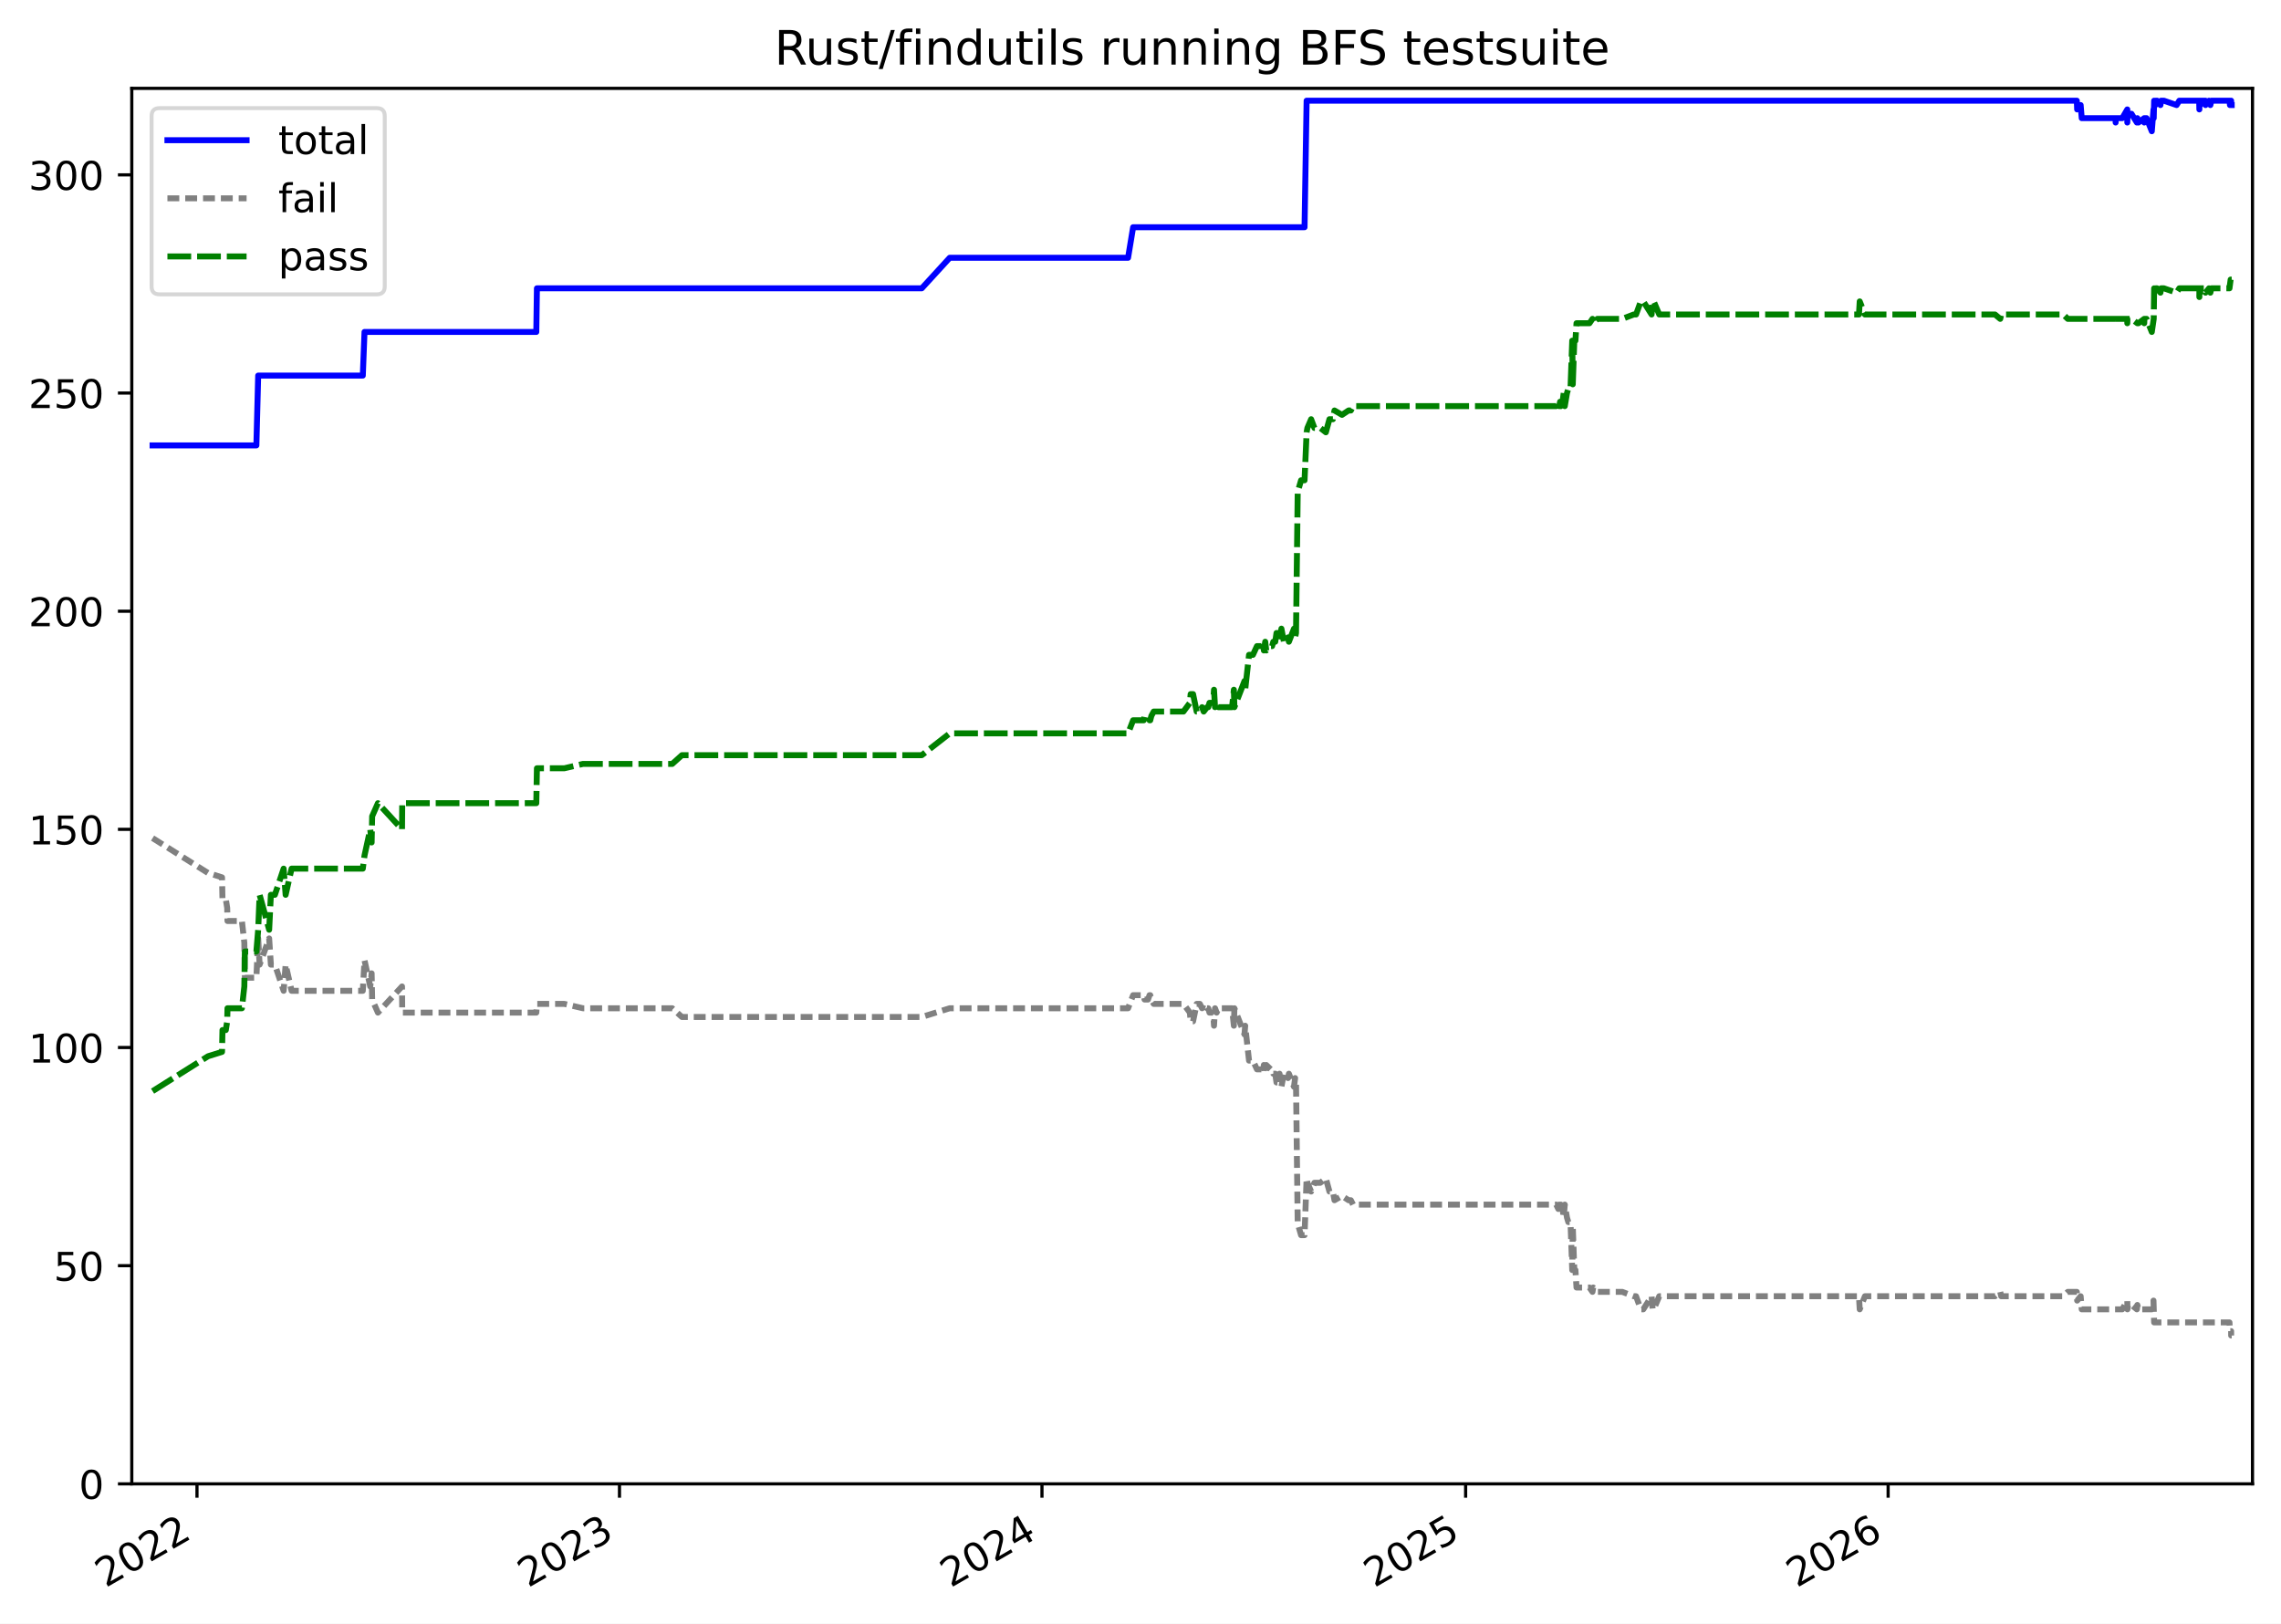
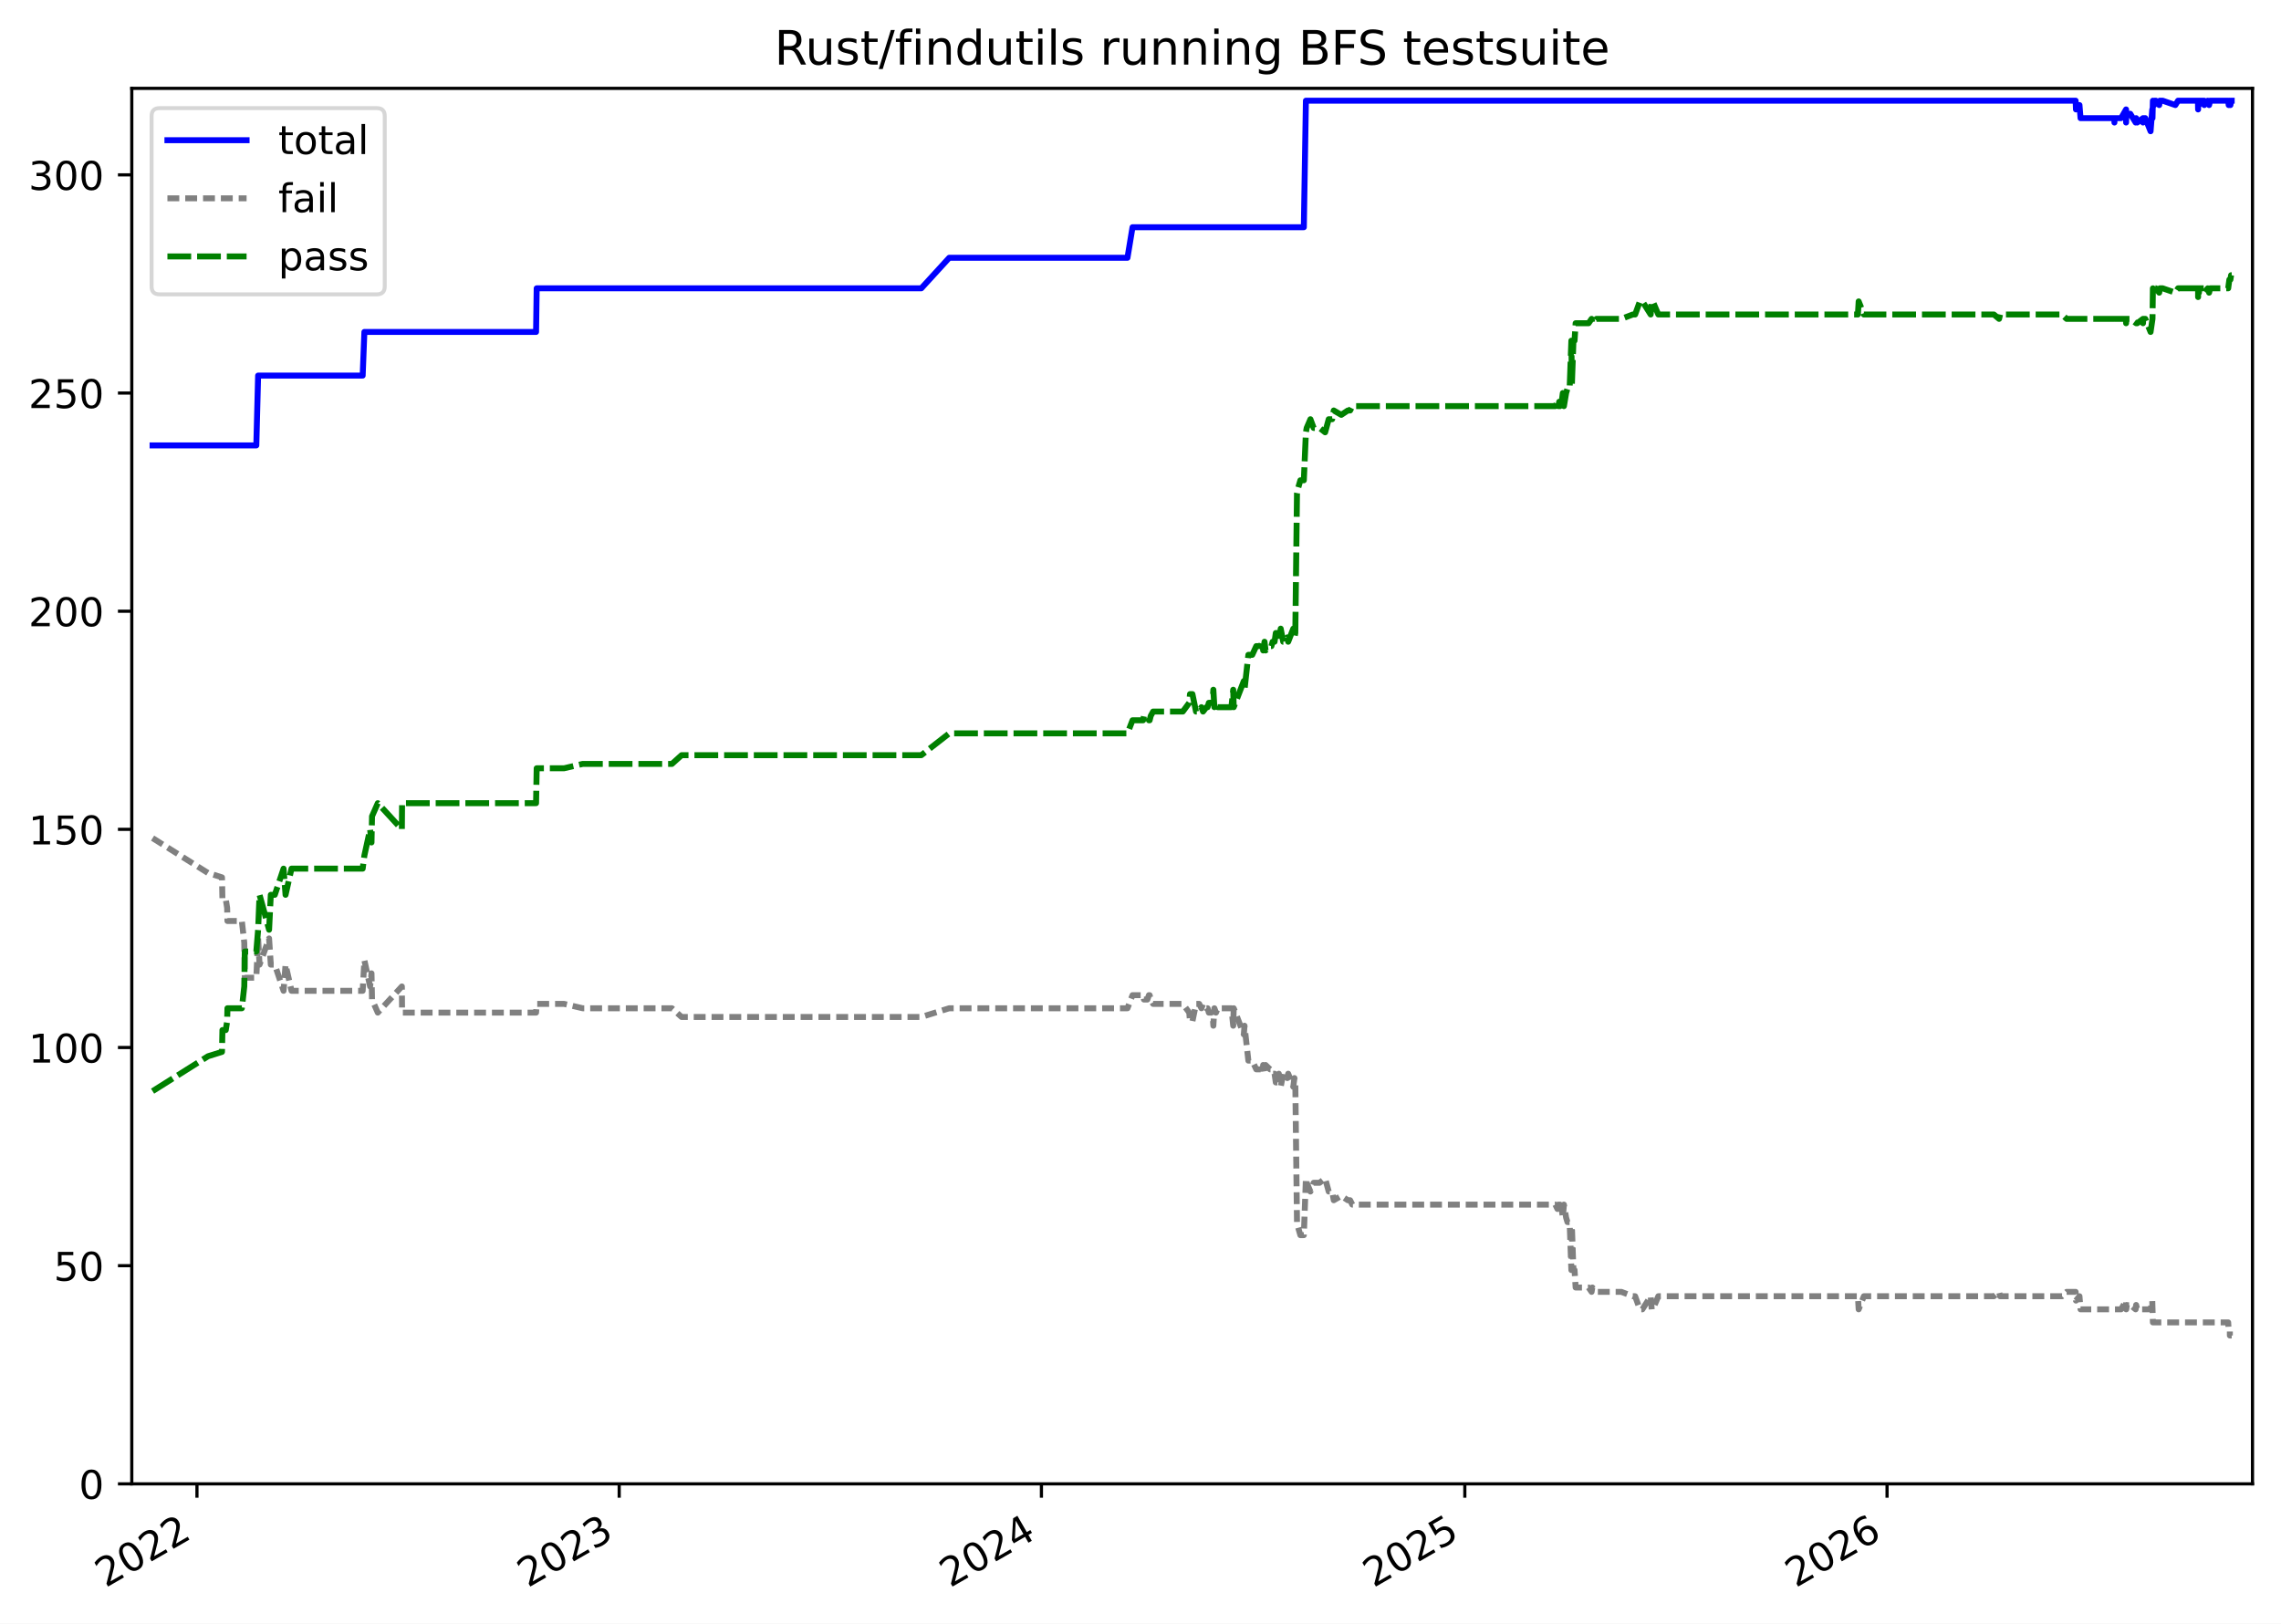
<svg xmlns="http://www.w3.org/2000/svg" xmlns:xlink="http://www.w3.org/1999/xlink" width="576.168pt" height="410.137pt" viewBox="0 0 576.168 410.137" version="1.1">
  <defs>
    <style type="text/css">*{stroke-linejoin: round; stroke-linecap: butt}</style>
  </defs>
  <g id="figure_1">
    <g id="patch_1">
      <path d="M -0 410.137  L 576.168 410.137  L 576.168 0  L -0 0  z " style="fill: #ffffff" />
    </g>
    <g id="axes_1">
      <g id="patch_2">
        <path d="M 33.288 374.83  L 568.967 374.83  L 568.967 22.318  L 33.288 22.318  z " style="fill: #ffffff" />
      </g>
      <g id="matplotlib.axis_1">
        <g id="xtick_1">
          <g id="line2d_1">
            <defs>
-               <path id="m26b059feb8" d="M 0 0  L 0 3.5  " style="stroke: #000000; stroke-width: 0.8" />
+               <path id="m13200003f3" d="M 0 0  L 0 3.5  " style="stroke: #000000; stroke-width: 0.8" />
            </defs>
            <g>
-               <use xlink:href="#m26b059feb8" x="49.756" y="374.83" style="stroke: #000000; stroke-width: 0.8" />
+               <use xlink:href="#m13200003f3" x="49.749" y="374.83" style="stroke: #000000; stroke-width: 0.8" />
            </g>
          </g>
          <g id="text_1">
-             <g transform="translate(26.67589 401.1356) rotate(-30) scale(0.1 -0.1)">
+             <g transform="translate(26.66899 401.1356) rotate(-30) scale(0.1 -0.1)">
              <defs>
                <path id="DejaVuSans-32" d="M 1228 531  L 3431 531  L 3431 0  L 469 0  L 469 531  Q 828 903 1448 1529  Q 2069 2156 2228 2338  Q 2531 2678 2651 2914  Q 2772 3150 2772 3378  Q 2772 3750 2511 3984  Q 2250 4219 1831 4219  Q 1534 4219 1204 4116  Q 875 4013 500 3803  L 500 4441  Q 881 4594 1212 4672  Q 1544 4750 1819 4750  Q 2544 4750 2975 4387  Q 3406 4025 3406 3419  Q 3406 3131 3298 2873  Q 3191 2616 2906 2266  Q 2828 2175 2409 1742  Q 1991 1309 1228 531  z " transform="scale(0.015625)" />
                <path id="DejaVuSans-30" d="M 2034 4250  Q 1547 4250 1301 3770  Q 1056 3291 1056 2328  Q 1056 1369 1301 889  Q 1547 409 2034 409  Q 2525 409 2770 889  Q 3016 1369 3016 2328  Q 3016 3291 2770 3770  Q 2525 4250 2034 4250  z M 2034 4750  Q 2819 4750 3233 4129  Q 3647 3509 3647 2328  Q 3647 1150 3233 529  Q 2819 -91 2034 -91  Q 1250 -91 836 529  Q 422 1150 422 2328  Q 422 3509 836 4129  Q 1250 4750 2034 4750  z " transform="scale(0.015625)" />
              </defs>
              <use xlink:href="#DejaVuSans-32" />
              <use xlink:href="#DejaVuSans-30" x="63.623" />
              <use xlink:href="#DejaVuSans-32" x="127.246" />
              <use xlink:href="#DejaVuSans-32" x="190.869" />
            </g>
          </g>
        </g>
        <g id="xtick_2">
          <g id="line2d_2">
            <g>
-               <use xlink:href="#m26b059feb8" x="156.477" y="374.83" style="stroke: #000000; stroke-width: 0.8" />
+               <use xlink:href="#m13200003f3" x="156.404" y="374.83" style="stroke: #000000; stroke-width: 0.8" />
            </g>
          </g>
          <g id="text_2">
-             <g transform="translate(133.3965 401.1356) rotate(-30) scale(0.1 -0.1)">
+             <g transform="translate(133.324 401.1356) rotate(-30) scale(0.1 -0.1)">
              <defs>
                <path id="DejaVuSans-33" d="M 2597 2516  Q 3050 2419 3304 2112  Q 3559 1806 3559 1356  Q 3559 666 3084 287  Q 2609 -91 1734 -91  Q 1441 -91 1130 -33  Q 819 25 488 141  L 488 750  Q 750 597 1062 519  Q 1375 441 1716 441  Q 2309 441 2620 675  Q 2931 909 2931 1356  Q 2931 1769 2642 2001  Q 2353 2234 1838 2234  L 1294 2234  L 1294 2753  L 1863 2753  Q 2328 2753 2575 2939  Q 2822 3125 2822 3475  Q 2822 3834 2567 4026  Q 2313 4219 1838 4219  Q 1578 4219 1281 4162  Q 984 4106 628 3988  L 628 4550  Q 988 4650 1302 4700  Q 1616 4750 1894 4750  Q 2613 4750 3031 4423  Q 3450 4097 3450 3541  Q 3450 3153 3228 2886  Q 3006 2619 2597 2516  z " transform="scale(0.015625)" />
              </defs>
              <use xlink:href="#DejaVuSans-32" />
              <use xlink:href="#DejaVuSans-30" x="63.623" />
              <use xlink:href="#DejaVuSans-32" x="127.246" />
              <use xlink:href="#DejaVuSans-33" x="190.869" />
            </g>
          </g>
        </g>
        <g id="xtick_3">
          <g id="line2d_3">
            <g>
-               <use xlink:href="#m26b059feb8" x="263.197" y="374.83" style="stroke: #000000; stroke-width: 0.8" />
+               <use xlink:href="#m13200003f3" x="263.059" y="374.83" style="stroke: #000000; stroke-width: 0.8" />
            </g>
          </g>
          <g id="text_3">
-             <g transform="translate(240.1171 401.1356) rotate(-30) scale(0.1 -0.1)">
+             <g transform="translate(239.979 401.1356) rotate(-30) scale(0.1 -0.1)">
              <defs>
                <path id="DejaVuSans-34" d="M 2419 4116  L 825 1625  L 2419 1625  L 2419 4116  z M 2253 4666  L 3047 4666  L 3047 1625  L 3713 1625  L 3713 1100  L 3047 1100  L 3047 0  L 2419 0  L 2419 1100  L 313 1100  L 313 1709  L 2253 4666  z " transform="scale(0.015625)" />
              </defs>
              <use xlink:href="#DejaVuSans-32" />
              <use xlink:href="#DejaVuSans-30" x="63.623" />
              <use xlink:href="#DejaVuSans-32" x="127.246" />
              <use xlink:href="#DejaVuSans-34" x="190.869" />
            </g>
          </g>
        </g>
        <g id="xtick_4">
          <g id="line2d_4">
            <g>
-               <use xlink:href="#m26b059feb8" x="370.21" y="374.83" style="stroke: #000000; stroke-width: 0.8" />
+               <use xlink:href="#m13200003f3" x="370.006" y="374.83" style="stroke: #000000; stroke-width: 0.8" />
            </g>
          </g>
          <g id="text_4">
-             <g transform="translate(347.1301 401.1356) rotate(-30) scale(0.1 -0.1)">
+             <g transform="translate(346.9262 401.1356) rotate(-30) scale(0.1 -0.1)">
              <defs>
                <path id="DejaVuSans-35" d="M 691 4666  L 3169 4666  L 3169 4134  L 1269 4134  L 1269 2991  Q 1406 3038 1543 3061  Q 1681 3084 1819 3084  Q 2600 3084 3056 2656  Q 3513 2228 3513 1497  Q 3513 744 3044 326  Q 2575 -91 1722 -91  Q 1428 -91 1123 -41  Q 819 9 494 109  L 494 744  Q 775 591 1075 516  Q 1375 441 1709 441  Q 2250 441 2565 725  Q 2881 1009 2881 1497  Q 2881 1984 2565 2268  Q 2250 2553 1709 2553  Q 1456 2553 1204 2497  Q 953 2441 691 2322  L 691 4666  z " transform="scale(0.015625)" />
              </defs>
              <use xlink:href="#DejaVuSans-32" />
              <use xlink:href="#DejaVuSans-30" x="63.623" />
              <use xlink:href="#DejaVuSans-32" x="127.246" />
              <use xlink:href="#DejaVuSans-35" x="190.869" />
            </g>
          </g>
        </g>
        <g id="xtick_5">
          <g id="line2d_5">
            <g>
-               <use xlink:href="#m26b059feb8" x="476.931" y="374.83" style="stroke: #000000; stroke-width: 0.8" />
+               <use xlink:href="#m13200003f3" x="476.661" y="374.83" style="stroke: #000000; stroke-width: 0.8" />
            </g>
          </g>
          <g id="text_5">
-             <g transform="translate(453.8507 401.1356) rotate(-30) scale(0.1 -0.1)">
+             <g transform="translate(453.5812 401.1356) rotate(-30) scale(0.1 -0.1)">
              <defs>
                <path id="DejaVuSans-36" d="M 2113 2584  Q 1688 2584 1439 2293  Q 1191 2003 1191 1497  Q 1191 994 1439 701  Q 1688 409 2113 409  Q 2538 409 2786 701  Q 3034 994 3034 1497  Q 3034 2003 2786 2293  Q 2538 2584 2113 2584  z M 3366 4563  L 3366 3988  Q 3128 4100 2886 4159  Q 2644 4219 2406 4219  Q 1781 4219 1451 3797  Q 1122 3375 1075 2522  Q 1259 2794 1537 2939  Q 1816 3084 2150 3084  Q 2853 3084 3261 2657  Q 3669 2231 3669 1497  Q 3669 778 3244 343  Q 2819 -91 2113 -91  Q 1303 -91 875 529  Q 447 1150 447 2328  Q 447 3434 972 4092  Q 1497 4750 2381 4750  Q 2619 4750 2861 4703  Q 3103 4656 3366 4563  z " transform="scale(0.015625)" />
              </defs>
              <use xlink:href="#DejaVuSans-32" />
              <use xlink:href="#DejaVuSans-30" x="63.623" />
              <use xlink:href="#DejaVuSans-32" x="127.246" />
              <use xlink:href="#DejaVuSans-36" x="190.869" />
            </g>
          </g>
        </g>
      </g>
      <g id="matplotlib.axis_2">
        <g id="ytick_1">
          <g id="line2d_6">
            <defs>
-               <path id="mb8d7a865a6" d="M 0 0  L -3.5 0  " style="stroke: #000000; stroke-width: 0.8" />
+               <path id="me08a9d3a50" d="M 0 0  L -3.5 0  " style="stroke: #000000; stroke-width: 0.8" />
            </defs>
            <g>
-               <use xlink:href="#mb8d7a865a6" x="33.288" y="374.83" style="stroke: #000000; stroke-width: 0.8" />
+               <use xlink:href="#me08a9d3a50" x="33.288" y="374.83" style="stroke: #000000; stroke-width: 0.8" />
            </g>
          </g>
          <g id="text_6">
            <g transform="translate(19.925 378.6293) scale(0.1 -0.1)">
              <use xlink:href="#DejaVuSans-30" />
            </g>
          </g>
        </g>
        <g id="ytick_2">
          <g id="line2d_7">
            <g>
-               <use xlink:href="#mb8d7a865a6" x="33.288" y="319.721" style="stroke: #000000; stroke-width: 0.8" />
+               <use xlink:href="#me08a9d3a50" x="33.288" y="319.721" style="stroke: #000000; stroke-width: 0.8" />
            </g>
          </g>
          <g id="text_7">
            <g transform="translate(13.5625 323.5201) scale(0.1 -0.1)">
              <use xlink:href="#DejaVuSans-35" />
              <use xlink:href="#DejaVuSans-30" x="63.623" />
            </g>
          </g>
        </g>
        <g id="ytick_3">
          <g id="line2d_8">
            <g>
-               <use xlink:href="#mb8d7a865a6" x="33.288" y="264.612" style="stroke: #000000; stroke-width: 0.8" />
+               <use xlink:href="#me08a9d3a50" x="33.288" y="264.612" style="stroke: #000000; stroke-width: 0.8" />
            </g>
          </g>
          <g id="text_8">
            <g transform="translate(7.2 268.4108) scale(0.1 -0.1)">
              <defs>
                <path id="DejaVuSans-31" d="M 794 531  L 1825 531  L 1825 4091  L 703 3866  L 703 4441  L 1819 4666  L 2450 4666  L 2450 531  L 3481 531  L 3481 0  L 794 0  L 794 531  z " transform="scale(0.015625)" />
              </defs>
              <use xlink:href="#DejaVuSans-31" />
              <use xlink:href="#DejaVuSans-30" x="63.623" />
              <use xlink:href="#DejaVuSans-30" x="127.246" />
            </g>
          </g>
        </g>
        <g id="ytick_4">
          <g id="line2d_9">
            <g>
-               <use xlink:href="#mb8d7a865a6" x="33.288" y="209.502" style="stroke: #000000; stroke-width: 0.8" />
+               <use xlink:href="#me08a9d3a50" x="33.288" y="209.502" style="stroke: #000000; stroke-width: 0.8" />
            </g>
          </g>
          <g id="text_9">
            <g transform="translate(7.2 213.3015) scale(0.1 -0.1)">
              <use xlink:href="#DejaVuSans-31" />
              <use xlink:href="#DejaVuSans-35" x="63.623" />
              <use xlink:href="#DejaVuSans-30" x="127.246" />
            </g>
          </g>
        </g>
        <g id="ytick_5">
          <g id="line2d_10">
            <g>
-               <use xlink:href="#mb8d7a865a6" x="33.288" y="154.393" style="stroke: #000000; stroke-width: 0.8" />
+               <use xlink:href="#me08a9d3a50" x="33.288" y="154.393" style="stroke: #000000; stroke-width: 0.8" />
            </g>
          </g>
          <g id="text_10">
            <g transform="translate(7.2 158.1922) scale(0.1 -0.1)">
              <use xlink:href="#DejaVuSans-32" />
              <use xlink:href="#DejaVuSans-30" x="63.623" />
              <use xlink:href="#DejaVuSans-30" x="127.246" />
            </g>
          </g>
        </g>
        <g id="ytick_6">
          <g id="line2d_11">
            <g>
-               <use xlink:href="#mb8d7a865a6" x="33.288" y="99.284" style="stroke: #000000; stroke-width: 0.8" />
+               <use xlink:href="#me08a9d3a50" x="33.288" y="99.284" style="stroke: #000000; stroke-width: 0.8" />
            </g>
          </g>
          <g id="text_11">
            <g transform="translate(7.2 103.083) scale(0.1 -0.1)">
              <use xlink:href="#DejaVuSans-32" />
              <use xlink:href="#DejaVuSans-35" x="63.623" />
              <use xlink:href="#DejaVuSans-30" x="127.246" />
            </g>
          </g>
        </g>
        <g id="ytick_7">
          <g id="line2d_12">
            <g>
-               <use xlink:href="#mb8d7a865a6" x="33.288" y="44.174" style="stroke: #000000; stroke-width: 0.8" />
+               <use xlink:href="#me08a9d3a50" x="33.288" y="44.174" style="stroke: #000000; stroke-width: 0.8" />
            </g>
          </g>
          <g id="text_12">
            <g transform="translate(7.2 47.97368) scale(0.1 -0.1)">
              <use xlink:href="#DejaVuSans-33" />
              <use xlink:href="#DejaVuSans-30" x="63.623" />
              <use xlink:href="#DejaVuSans-30" x="127.246" />
            </g>
          </g>
        </g>
      </g>
      <g id="line2d_13">
-         <path d="M 38.539 112.51  L 64.76 112.51  L 65.214 94.875  L 91.644 94.875  L 92.073 83.853  L 135.466 83.853  L 135.622 72.831  L 232.832 72.831  L 239.894 65.116  L 284.945 65.116  L 286.219 57.401  L 329.521 57.401  L 330.044 25.437  L 524.592 25.437  L 524.677 27.642  L 525.562 26.539  L 525.833 29.846  L 534.395 29.846  L 534.397 30.948  L 534.404 29.846  L 536.069 29.846  L 537.343 27.642  L 537.343 30.948  L 537.377 29.846  L 537.535 28.744  L 538.403 28.744  L 539.76 30.948  L 539.884 29.846  L 540.16 30.948  L 541.622 29.846  L 541.624 30.948  L 541.66 29.846  L 542.207 29.846  L 543.533 33.153  L 543.961 27.642  L 544.019 29.846  L 544.122 25.437  L 544.432 26.539  L 544.54 25.437  L 544.866 25.437  L 545.717 26.539  L 545.872 25.437  L 546.592 25.437  L 549.797 26.539  L 550.478 25.437  L 555.502 25.437  L 555.548 27.642  L 555.548 25.437  L 555.762 25.437  L 555.762 26.539  L 555.815 25.437  L 557.09 25.437  L 557.109 26.539  L 557.983 25.437  L 558.328 26.539  L 558.59 25.437  L 563.153 25.437  L 563.273 26.539  L 563.445 25.437  L 563.573 25.437  L 563.573 26.539  L 563.716 26.539  L 563.716 26.539  " clip-path="url(#pfe469b8cc0)" style="fill: none; stroke: #0000ff; stroke-width: 1.5; stroke-linecap: square" />
+         <path d="M 38.539 112.51  L 64.744 112.51  L 65.198 94.875  L 91.611 94.875  L 92.04 83.853  L 135.407 83.853  L 135.562 72.831  L 232.712 72.831  L 239.77 65.116  L 284.793 65.116  L 286.067 57.401  L 329.342 57.401  L 329.865 25.437  L 524.293 25.437  L 524.378 27.642  L 525.263 26.539  L 525.533 29.846  L 534.09 29.846  L 534.092 30.948  L 534.1 29.846  L 535.763 29.846  L 537.036 27.642  L 537.037 30.948  L 537.071 29.846  L 537.228 28.744  L 538.096 28.744  L 539.452 30.948  L 539.576 29.846  L 539.851 30.948  L 541.313 29.846  L 541.315 30.948  L 541.35 29.846  L 541.897 29.846  L 543.222 33.153  L 543.65 27.642  L 543.708 29.846  L 543.811 25.437  L 544.121 26.539  L 544.228 25.437  L 544.555 25.437  L 545.405 26.539  L 545.56 25.437  L 546.28 25.437  L 549.483 26.539  L 550.164 25.437  L 555.184 25.437  L 555.23 27.642  L 555.23 25.437  L 555.444 25.437  L 555.444 26.539  L 555.497 25.437  L 556.771 25.437  L 556.79 26.539  L 557.664 25.437  L 558.008 26.539  L 558.271 25.437  L 562.83 25.437  L 562.95 26.539  L 563.122 25.437  L 563.25 25.437  L 563.25 26.539  L 563.393 26.539  L 563.56 25.437  L 563.716 25.437  L 563.716 25.437  " clip-path="url(#pba109b5f56)" style="fill: none; stroke: #0000ff; stroke-width: 1.5; stroke-linecap: square" />
      </g>
      <g id="line2d_14">
-         <path d="M 38.539 211.707  L 52.549 220.524  L 56.082 221.626  L 56.194 227.137  L 57.038 227.137  L 57.387 229.342  L 57.459 232.648  L 61.105 232.648  L 61.716 238.159  L 61.85 246.977  L 64.76 246.977  L 65.214 237.057  L 65.577 243.67  L 67.988 237.057  L 68.421 243.67  L 69.434 243.67  L 71.646 250.283  L 72.15 243.67  L 73.656 250.283  L 91.644 250.283  L 92.073 242.568  L 93.52 249.181  L 93.873 245.874  L 94.004 252.488  L 95.464 255.794  L 101.548 249.181  L 101.598 255.794  L 135.466 255.794  L 135.622 253.59  L 142.54 253.59  L 147.242 254.692  L 169.804 254.692  L 172.25 256.896  L 232.832 256.896  L 239.894 254.692  L 284.945 254.692  L 286.219 251.385  L 288.897 251.385  L 289.107 252.488  L 289.975 252.488  L 290.366 251.385  L 290.548 251.385  L 290.824 252.488  L 291.425 253.59  L 298.934 253.59  L 300.56 255.794  L 300.746 257.998  L 301.359 257.998  L 302.27 253.59  L 303.071 253.59  L 303.634 254.692  L 304.048 253.59  L 304.898 254.692  L 305.195 254.692  L 305.505 255.794  L 306.425 255.794  L 306.652 259.101  L 306.907 254.692  L 307.314 255.794  L 307.762 254.692  L 311.212 254.692  L 311.671 259.101  L 311.798 254.692  L 314.354 261.305  L 314.524 259.101  L 315.5 267.918  L 316.481 267.918  L 317.5 270.122  L 318.613 270.122  L 319.019 271.225  L 319.245 269.02  L 319.585 271.225  L 319.844 269.02  L 320.988 270.122  L 321.326 270.122  L 321.63 271.225  L 322.124 271.225  L 322.434 273.429  L 322.991 273.429  L 323.203 271.225  L 323.675 274.531  L 324.305 271.225  L 324.691 271.225  L 325.354 272.327  L 325.568 271.225  L 326.853 274.531  L 327.14 272.327  L 327.365 273.429  L 327.791 308.699  L 328.008 309.801  L 328.643 312.006  L 329.521 312.006  L 330.044 297.677  L 330.242 298.779  L 331.184 300.984  L 332.005 298.779  L 333.494 298.779  L 334.906 297.677  L 335.809 300.984  L 336.686 300.984  L 337.082 303.188  L 338.983 302.086  L 340.641 303.188  L 341.22 303.188  L 341.773 304.29  L 393.091 304.29  L 393.624 305.392  L 393.858 304.29  L 394.063 305.392  L 394.261 304.29  L 394.697 305.392  L 394.978 307.597  L 395.255 304.29  L 395.814 307.597  L 396.147 308.699  L 396.701 308.699  L 397.137 320.823  L 397.273 309.801  L 397.659 320.823  L 397.945 320.823  L 398.218 325.232  L 401.494 325.232  L 402.251 326.334  L 402.435 325.232  L 403.485 326.334  L 409.779 326.334  L 412.671 327.436  L 413.257 327.436  L 414.456 330.743  L 415.089 330.743  L 417.184 327.436  L 417.443 330.743  L 417.719 330.743  L 419.117 327.436  L 469.563 327.436  L 469.755 330.743  L 471.068 327.436  L 503.933 327.436  L 505.245 326.334  L 505.495 327.436  L 521.161 327.436  L 522.317 326.334  L 524.592 326.334  L 524.677 328.538  L 525.562 327.436  L 525.833 330.743  L 536.069 330.743  L 537.343 328.538  L 537.377 330.743  L 537.535 329.641  L 538.403 329.641  L 539.76 330.743  L 539.884 329.641  L 540.16 330.743  L 543.533 330.743  L 543.961 328.538  L 544.122 334.049  L 563.153 334.049  L 563.273 336.254  L 563.573 336.254  L 563.573 337.356  L 563.716 337.356  L 563.716 337.356  " clip-path="url(#pfe469b8cc0)" style="fill: none; stroke-dasharray: 3,1.5; stroke-dashoffset: 0; stroke: #808080; stroke-width: 1.5" />
+         <path d="M 38.539 211.707  L 52.54 220.524  L 56.071 221.626  L 56.183 227.137  L 57.026 227.137  L 57.376 229.342  L 57.448 232.648  L 61.092 232.648  L 61.702 238.159  L 61.835 246.977  L 64.744 246.977  L 65.198 237.057  L 65.56 243.67  L 67.97 237.057  L 68.403 243.67  L 69.415 243.67  L 71.626 250.283  L 72.129 243.67  L 73.634 250.283  L 91.611 250.283  L 92.04 242.568  L 93.486 249.181  L 93.839 245.874  L 93.97 252.488  L 95.429 255.794  L 101.509 249.181  L 101.56 255.794  L 135.407 255.794  L 135.562 253.59  L 142.476 253.59  L 147.175 254.692  L 169.724 254.692  L 172.167 256.896  L 232.712 256.896  L 239.77 254.692  L 284.793 254.692  L 286.067 251.385  L 288.743 251.385  L 288.953 252.488  L 289.82 252.488  L 290.211 251.385  L 290.393 251.385  L 290.668 252.488  L 291.27 253.59  L 298.774 253.59  L 300.399 255.794  L 300.584 257.998  L 301.198 257.998  L 302.107 253.59  L 302.908 253.59  L 303.471 254.692  L 303.884 253.59  L 304.735 254.692  L 305.031 254.692  L 305.341 255.794  L 306.26 255.794  L 306.487 259.101  L 306.742 254.692  L 307.149 255.794  L 307.597 254.692  L 311.044 254.692  L 311.503 259.101  L 311.63 254.692  L 314.185 261.305  L 314.354 259.101  L 315.33 267.918  L 316.31 267.918  L 317.328 270.122  L 318.44 270.122  L 318.847 271.225  L 319.072 269.02  L 319.412 271.225  L 319.671 269.02  L 320.814 270.122  L 321.152 270.122  L 321.456 271.225  L 321.949 271.225  L 322.259 273.429  L 322.816 273.429  L 323.028 271.225  L 323.5 274.531  L 324.129 271.225  L 324.515 271.225  L 325.177 272.327  L 325.391 271.225  L 326.676 274.531  L 326.962 272.327  L 327.187 273.429  L 327.613 308.699  L 327.83 309.801  L 328.464 312.006  L 329.342 312.006  L 329.865 297.677  L 330.063 298.779  L 331.004 300.984  L 331.825 298.779  L 333.312 298.779  L 334.724 297.677  L 335.626 300.984  L 336.503 300.984  L 336.899 303.188  L 338.798 302.086  L 340.455 303.188  L 341.034 303.188  L 341.586 304.29  L 392.873 304.29  L 393.405 305.392  L 393.639 304.29  L 393.844 305.392  L 394.043 304.29  L 394.478 305.392  L 394.759 307.597  L 395.036 304.29  L 395.594 307.597  L 395.927 308.699  L 396.481 308.699  L 396.917 320.823  L 397.052 309.801  L 397.438 320.823  L 397.724 320.823  L 397.997 325.232  L 401.27 325.232  L 402.027 326.334  L 402.211 325.232  L 403.261 326.334  L 409.55 326.334  L 412.441 327.436  L 413.026 327.436  L 414.224 330.743  L 414.858 330.743  L 416.951 327.436  L 417.21 330.743  L 417.486 330.743  L 418.883 327.436  L 469.298 327.436  L 469.49 330.743  L 470.802 327.436  L 503.646 327.436  L 504.958 326.334  L 505.208 327.436  L 520.864 327.436  L 522.019 326.334  L 524.293 326.334  L 524.378 328.538  L 525.263 327.436  L 525.533 330.743  L 535.763 330.743  L 537.036 328.538  L 537.071 330.743  L 537.228 329.641  L 538.096 329.641  L 539.452 330.743  L 539.576 329.641  L 539.851 330.743  L 543.222 330.743  L 543.65 328.538  L 543.811 334.049  L 562.83 334.049  L 562.95 336.254  L 563.25 336.254  L 563.25 337.356  L 563.716 337.356  L 563.716 337.356  " clip-path="url(#pba109b5f56)" style="fill: none; stroke-dasharray: 3,1.5; stroke-dashoffset: 0; stroke: #808080; stroke-width: 1.5" />
      </g>
      <g id="line2d_15">
-         <path d="M 38.539 275.633  L 52.549 266.816  L 56.082 265.714  L 56.194 260.203  L 57.038 260.203  L 57.387 257.998  L 57.459 254.692  L 61.105 254.692  L 61.716 249.181  L 61.85 240.363  L 64.76 240.363  L 65.214 234.853  L 65.577 226.035  L 67.988 234.853  L 68.421 226.035  L 69.434 226.035  L 71.646 219.422  L 72.15 226.035  L 73.656 219.422  L 91.644 219.422  L 92.073 216.115  L 93.52 209.502  L 93.873 212.809  L 94.004 206.196  L 95.464 202.889  L 101.548 209.502  L 101.598 202.889  L 135.466 202.889  L 135.622 194.072  L 142.54 194.072  L 147.242 192.97  L 169.804 192.97  L 172.25 190.765  L 232.832 190.765  L 239.894 185.254  L 284.945 185.254  L 286.219 181.948  L 288.897 181.948  L 289.107 180.845  L 289.975 180.845  L 290.366 181.948  L 290.548 181.948  L 290.824 180.845  L 291.425 179.743  L 298.934 179.743  L 300.56 177.539  L 300.746 175.335  L 301.359 175.335  L 302.27 179.743  L 303.071 179.743  L 303.634 178.641  L 304.048 179.743  L 304.898 178.641  L 305.195 178.641  L 305.505 177.539  L 306.425 177.539  L 306.652 174.232  L 306.907 178.641  L 307.314 177.539  L 307.762 178.641  L 311.212 178.641  L 311.671 174.232  L 311.798 178.641  L 314.354 172.028  L 314.524 174.232  L 315.5 165.415  L 316.481 165.415  L 317.5 163.211  L 318.613 163.211  L 319.019 162.108  L 319.245 164.313  L 319.585 162.108  L 319.844 164.313  L 320.988 163.211  L 321.326 163.211  L 321.63 162.108  L 322.124 162.108  L 322.434 159.904  L 322.991 159.904  L 323.203 162.108  L 323.675 158.802  L 324.305 162.108  L 324.691 162.108  L 325.354 161.006  L 325.568 162.108  L 326.853 158.802  L 327.14 161.006  L 327.365 159.904  L 327.791 124.634  L 328.008 123.532  L 328.643 121.327  L 329.521 121.327  L 330.044 109.203  L 330.242 108.101  L 331.184 105.897  L 332.005 108.101  L 333.494 108.101  L 334.906 109.203  L 335.809 105.897  L 336.686 105.897  L 337.082 103.692  L 338.983 104.795  L 340.641 103.692  L 341.22 103.692  L 341.773 102.59  L 393.091 102.59  L 393.624 101.488  L 393.858 102.59  L 394.063 101.488  L 394.261 102.59  L 394.697 101.488  L 394.978 99.284  L 395.255 102.59  L 395.814 99.284  L 396.147 98.182  L 396.701 98.182  L 397.137 86.058  L 397.273 97.079  L 397.659 86.058  L 397.945 86.058  L 398.218 81.649  L 401.494 81.649  L 402.251 80.547  L 402.435 81.649  L 403.485 80.547  L 409.779 80.547  L 412.671 79.444  L 413.257 79.444  L 414.456 76.138  L 415.089 76.138  L 417.184 79.444  L 417.443 76.138  L 417.719 76.138  L 419.117 79.444  L 469.563 79.444  L 469.755 76.138  L 471.068 79.444  L 503.933 79.444  L 505.245 80.547  L 505.495 79.444  L 521.161 79.444  L 522.317 80.547  L 534.395 80.547  L 534.397 81.649  L 534.404 80.547  L 537.343 80.547  L 537.343 81.649  L 537.377 80.547  L 538.403 80.547  L 539.884 81.649  L 540.16 81.649  L 541.622 80.547  L 541.624 81.649  L 541.66 80.547  L 542.207 80.547  L 543.533 83.853  L 544.019 80.547  L 544.122 72.831  L 544.432 73.933  L 544.54 72.831  L 544.866 72.831  L 545.717 73.933  L 545.872 72.831  L 546.592 72.831  L 549.797 73.933  L 550.478 72.831  L 555.502 72.831  L 555.548 75.036  L 555.548 72.831  L 555.762 72.831  L 555.762 73.933  L 555.815 72.831  L 557.09 72.831  L 557.109 73.933  L 557.983 72.831  L 558.328 73.933  L 558.59 72.831  L 563.153 72.831  L 563.445 70.627  L 563.716 70.627  L 563.716 70.627  " clip-path="url(#pfe469b8cc0)" style="fill: none; stroke-dasharray: 6,1.5; stroke-dashoffset: 0; stroke: #008000; stroke-width: 1.5" />
+         <path d="M 38.539 275.633  L 52.54 266.816  L 56.071 265.714  L 56.183 260.203  L 57.026 260.203  L 57.376 257.998  L 57.448 254.692  L 61.092 254.692  L 61.702 249.181  L 61.835 240.363  L 64.744 240.363  L 65.198 234.853  L 65.56 226.035  L 67.97 234.853  L 68.403 226.035  L 69.415 226.035  L 71.626 219.422  L 72.129 226.035  L 73.634 219.422  L 91.611 219.422  L 92.04 216.115  L 93.486 209.502  L 93.839 212.809  L 93.97 206.196  L 95.429 202.889  L 101.509 209.502  L 101.56 202.889  L 135.407 202.889  L 135.562 194.072  L 142.476 194.072  L 147.175 192.97  L 169.724 192.97  L 172.167 190.765  L 232.712 190.765  L 239.77 185.254  L 284.793 185.254  L 286.067 181.948  L 288.743 181.948  L 288.953 180.845  L 289.82 180.845  L 290.211 181.948  L 290.393 181.948  L 290.668 180.845  L 291.27 179.743  L 298.774 179.743  L 300.399 177.539  L 300.584 175.335  L 301.198 175.335  L 302.107 179.743  L 302.908 179.743  L 303.471 178.641  L 303.884 179.743  L 304.735 178.641  L 305.031 178.641  L 305.341 177.539  L 306.26 177.539  L 306.487 174.232  L 306.742 178.641  L 307.149 177.539  L 307.597 178.641  L 311.044 178.641  L 311.503 174.232  L 311.63 178.641  L 314.185 172.028  L 314.354 174.232  L 315.33 165.415  L 316.31 165.415  L 317.328 163.211  L 318.44 163.211  L 318.847 162.108  L 319.072 164.313  L 319.412 162.108  L 319.671 164.313  L 320.814 163.211  L 321.152 163.211  L 321.456 162.108  L 321.949 162.108  L 322.259 159.904  L 322.816 159.904  L 323.028 162.108  L 323.5 158.802  L 324.129 162.108  L 324.515 162.108  L 325.177 161.006  L 325.391 162.108  L 326.676 158.802  L 326.962 161.006  L 327.187 159.904  L 327.613 124.634  L 327.83 123.532  L 328.464 121.327  L 329.342 121.327  L 329.865 109.203  L 330.063 108.101  L 331.004 105.897  L 331.825 108.101  L 333.312 108.101  L 334.724 109.203  L 335.626 105.897  L 336.503 105.897  L 336.899 103.692  L 338.798 104.795  L 340.455 103.692  L 341.034 103.692  L 341.586 102.59  L 392.873 102.59  L 393.405 101.488  L 393.639 102.59  L 393.844 101.488  L 394.043 102.59  L 394.478 101.488  L 394.759 99.284  L 395.036 102.59  L 395.594 99.284  L 395.927 98.182  L 396.481 98.182  L 396.917 86.058  L 397.052 97.079  L 397.438 86.058  L 397.724 86.058  L 397.997 81.649  L 401.27 81.649  L 402.027 80.547  L 402.211 81.649  L 403.261 80.547  L 409.55 80.547  L 412.441 79.444  L 413.026 79.444  L 414.224 76.138  L 414.858 76.138  L 416.951 79.444  L 417.21 76.138  L 417.486 76.138  L 418.883 79.444  L 469.298 79.444  L 469.49 76.138  L 470.802 79.444  L 503.646 79.444  L 504.958 80.547  L 505.208 79.444  L 520.864 79.444  L 522.019 80.547  L 534.09 80.547  L 534.092 81.649  L 534.1 80.547  L 537.036 80.547  L 537.037 81.649  L 537.071 80.547  L 538.096 80.547  L 539.576 81.649  L 539.851 81.649  L 541.313 80.547  L 541.315 81.649  L 541.35 80.547  L 541.897 80.547  L 543.222 83.853  L 543.708 80.547  L 543.811 72.831  L 544.121 73.933  L 544.228 72.831  L 544.555 72.831  L 545.405 73.933  L 545.56 72.831  L 546.28 72.831  L 549.483 73.933  L 550.164 72.831  L 555.184 72.831  L 555.23 75.036  L 555.23 72.831  L 555.444 72.831  L 555.444 73.933  L 555.497 72.831  L 556.771 72.831  L 556.79 73.933  L 557.664 72.831  L 558.008 73.933  L 558.271 72.831  L 562.83 72.831  L 563.122 70.627  L 563.393 70.627  L 563.56 69.525  L 563.716 69.525  L 563.716 69.525  " clip-path="url(#pba109b5f56)" style="fill: none; stroke-dasharray: 6,1.5; stroke-dashoffset: 0; stroke: #008000; stroke-width: 1.5" />
      </g>
      <g id="patch_3">
        <path d="M 33.288 374.83  L 33.288 22.318  " style="fill: none; stroke: #000000; stroke-width: 0.8; stroke-linejoin: miter; stroke-linecap: square" />
      </g>
      <g id="patch_4">
        <path d="M 568.967 374.83  L 568.967 22.318  " style="fill: none; stroke: #000000; stroke-width: 0.8; stroke-linejoin: miter; stroke-linecap: square" />
      </g>
      <g id="patch_5">
        <path d="M 33.288 374.83  L 568.967 374.83  " style="fill: none; stroke: #000000; stroke-width: 0.8; stroke-linejoin: miter; stroke-linecap: square" />
      </g>
      <g id="patch_6">
        <path d="M 33.288 22.318  L 568.967 22.318  " style="fill: none; stroke: #000000; stroke-width: 0.8; stroke-linejoin: miter; stroke-linecap: square" />
      </g>
      <g id="text_13">
        <g transform="translate(195.6166 16.31812) scale(0.12 -0.12)">
          <defs>
            <path id="DejaVuSans-52" d="M 2841 2188  Q 3044 2119 3236 1894  Q 3428 1669 3622 1275  L 4263 0  L 3584 0  L 2988 1197  Q 2756 1666 2539 1819  Q 2322 1972 1947 1972  L 1259 1972  L 1259 0  L 628 0  L 628 4666  L 2053 4666  Q 2853 4666 3247 4331  Q 3641 3997 3641 3322  Q 3641 2881 3436 2590  Q 3231 2300 2841 2188  z M 1259 4147  L 1259 2491  L 2053 2491  Q 2509 2491 2742 2702  Q 2975 2913 2975 3322  Q 2975 3731 2742 3939  Q 2509 4147 2053 4147  L 1259 4147  z " transform="scale(0.015625)" />
            <path id="DejaVuSans-75" d="M 544 1381  L 544 3500  L 1119 3500  L 1119 1403  Q 1119 906 1312 657  Q 1506 409 1894 409  Q 2359 409 2629 706  Q 2900 1003 2900 1516  L 2900 3500  L 3475 3500  L 3475 0  L 2900 0  L 2900 538  Q 2691 219 2414 64  Q 2138 -91 1772 -91  Q 1169 -91 856 284  Q 544 659 544 1381  z M 1991 3584  L 1991 3584  z " transform="scale(0.015625)" />
            <path id="DejaVuSans-73" d="M 2834 3397  L 2834 2853  Q 2591 2978 2328 3040  Q 2066 3103 1784 3103  Q 1356 3103 1142 2972  Q 928 2841 928 2578  Q 928 2378 1081 2264  Q 1234 2150 1697 2047  L 1894 2003  Q 2506 1872 2764 1633  Q 3022 1394 3022 966  Q 3022 478 2636 193  Q 2250 -91 1575 -91  Q 1294 -91 989 -36  Q 684 19 347 128  L 347 722  Q 666 556 975 473  Q 1284 391 1588 391  Q 1994 391 2212 530  Q 2431 669 2431 922  Q 2431 1156 2273 1281  Q 2116 1406 1581 1522  L 1381 1569  Q 847 1681 609 1914  Q 372 2147 372 2553  Q 372 3047 722 3315  Q 1072 3584 1716 3584  Q 2034 3584 2315 3537  Q 2597 3491 2834 3397  z " transform="scale(0.015625)" />
            <path id="DejaVuSans-74" d="M 1172 4494  L 1172 3500  L 2356 3500  L 2356 3053  L 1172 3053  L 1172 1153  Q 1172 725 1289 603  Q 1406 481 1766 481  L 2356 481  L 2356 0  L 1766 0  Q 1100 0 847 248  Q 594 497 594 1153  L 594 3053  L 172 3053  L 172 3500  L 594 3500  L 594 4494  L 1172 4494  z " transform="scale(0.015625)" />
            <path id="DejaVuSans-2f" d="M 1625 4666  L 2156 4666  L 531 -594  L 0 -594  L 1625 4666  z " transform="scale(0.015625)" />
            <path id="DejaVuSans-66" d="M 2375 4863  L 2375 4384  L 1825 4384  Q 1516 4384 1395 4259  Q 1275 4134 1275 3809  L 1275 3500  L 2222 3500  L 2222 3053  L 1275 3053  L 1275 0  L 697 0  L 697 3053  L 147 3053  L 147 3500  L 697 3500  L 697 3744  Q 697 4328 969 4595  Q 1241 4863 1831 4863  L 2375 4863  z " transform="scale(0.015625)" />
            <path id="DejaVuSans-69" d="M 603 3500  L 1178 3500  L 1178 0  L 603 0  L 603 3500  z M 603 4863  L 1178 4863  L 1178 4134  L 603 4134  L 603 4863  z " transform="scale(0.015625)" />
            <path id="DejaVuSans-6e" d="M 3513 2113  L 3513 0  L 2938 0  L 2938 2094  Q 2938 2591 2744 2837  Q 2550 3084 2163 3084  Q 1697 3084 1428 2787  Q 1159 2491 1159 1978  L 1159 0  L 581 0  L 581 3500  L 1159 3500  L 1159 2956  Q 1366 3272 1645 3428  Q 1925 3584 2291 3584  Q 2894 3584 3203 3211  Q 3513 2838 3513 2113  z " transform="scale(0.015625)" />
            <path id="DejaVuSans-64" d="M 2906 2969  L 2906 4863  L 3481 4863  L 3481 0  L 2906 0  L 2906 525  Q 2725 213 2448 61  Q 2172 -91 1784 -91  Q 1150 -91 751 415  Q 353 922 353 1747  Q 353 2572 751 3078  Q 1150 3584 1784 3584  Q 2172 3584 2448 3432  Q 2725 3281 2906 2969  z M 947 1747  Q 947 1113 1208 752  Q 1469 391 1925 391  Q 2381 391 2643 752  Q 2906 1113 2906 1747  Q 2906 2381 2643 2742  Q 2381 3103 1925 3103  Q 1469 3103 1208 2742  Q 947 2381 947 1747  z " transform="scale(0.015625)" />
            <path id="DejaVuSans-6c" d="M 603 4863  L 1178 4863  L 1178 0  L 603 0  L 603 4863  z " transform="scale(0.015625)" />
            <path id="DejaVuSans-20" transform="scale(0.015625)" />
            <path id="DejaVuSans-72" d="M 2631 2963  Q 2534 3019 2420 3045  Q 2306 3072 2169 3072  Q 1681 3072 1420 2755  Q 1159 2438 1159 1844  L 1159 0  L 581 0  L 581 3500  L 1159 3500  L 1159 2956  Q 1341 3275 1631 3429  Q 1922 3584 2338 3584  Q 2397 3584 2469 3576  Q 2541 3569 2628 3553  L 2631 2963  z " transform="scale(0.015625)" />
            <path id="DejaVuSans-67" d="M 2906 1791  Q 2906 2416 2648 2759  Q 2391 3103 1925 3103  Q 1463 3103 1205 2759  Q 947 2416 947 1791  Q 947 1169 1205 825  Q 1463 481 1925 481  Q 2391 481 2648 825  Q 2906 1169 2906 1791  z M 3481 434  Q 3481 -459 3084 -895  Q 2688 -1331 1869 -1331  Q 1566 -1331 1297 -1286  Q 1028 -1241 775 -1147  L 775 -588  Q 1028 -725 1275 -790  Q 1522 -856 1778 -856  Q 2344 -856 2625 -561  Q 2906 -266 2906 331  L 2906 616  Q 2728 306 2450 153  Q 2172 0 1784 0  Q 1141 0 747 490  Q 353 981 353 1791  Q 353 2603 747 3093  Q 1141 3584 1784 3584  Q 2172 3584 2450 3431  Q 2728 3278 2906 2969  L 2906 3500  L 3481 3500  L 3481 434  z " transform="scale(0.015625)" />
            <path id="DejaVuSans-42" d="M 1259 2228  L 1259 519  L 2272 519  Q 2781 519 3026 730  Q 3272 941 3272 1375  Q 3272 1813 3026 2020  Q 2781 2228 2272 2228  L 1259 2228  z M 1259 4147  L 1259 2741  L 2194 2741  Q 2656 2741 2882 2914  Q 3109 3088 3109 3444  Q 3109 3797 2882 3972  Q 2656 4147 2194 4147  L 1259 4147  z M 628 4666  L 2241 4666  Q 2963 4666 3353 4366  Q 3744 4066 3744 3513  Q 3744 3084 3544 2831  Q 3344 2578 2956 2516  Q 3422 2416 3680 2098  Q 3938 1781 3938 1306  Q 3938 681 3513 340  Q 3088 0 2303 0  L 628 0  L 628 4666  z " transform="scale(0.015625)" />
            <path id="DejaVuSans-46" d="M 628 4666  L 3309 4666  L 3309 4134  L 1259 4134  L 1259 2759  L 3109 2759  L 3109 2228  L 1259 2228  L 1259 0  L 628 0  L 628 4666  z " transform="scale(0.015625)" />
            <path id="DejaVuSans-53" d="M 3425 4513  L 3425 3897  Q 3066 4069 2747 4153  Q 2428 4238 2131 4238  Q 1616 4238 1336 4038  Q 1056 3838 1056 3469  Q 1056 3159 1242 3001  Q 1428 2844 1947 2747  L 2328 2669  Q 3034 2534 3370 2195  Q 3706 1856 3706 1288  Q 3706 609 3251 259  Q 2797 -91 1919 -91  Q 1588 -91 1214 -16  Q 841 59 441 206  L 441 856  Q 825 641 1194 531  Q 1563 422 1919 422  Q 2459 422 2753 634  Q 3047 847 3047 1241  Q 3047 1584 2836 1778  Q 2625 1972 2144 2069  L 1759 2144  Q 1053 2284 737 2584  Q 422 2884 422 3419  Q 422 4038 858 4394  Q 1294 4750 2059 4750  Q 2388 4750 2728 4690  Q 3069 4631 3425 4513  z " transform="scale(0.015625)" />
            <path id="DejaVuSans-65" d="M 3597 1894  L 3597 1613  L 953 1613  Q 991 1019 1311 708  Q 1631 397 2203 397  Q 2534 397 2845 478  Q 3156 559 3463 722  L 3463 178  Q 3153 47 2828 -22  Q 2503 -91 2169 -91  Q 1331 -91 842 396  Q 353 884 353 1716  Q 353 2575 817 3079  Q 1281 3584 2069 3584  Q 2775 3584 3186 3129  Q 3597 2675 3597 1894  z M 3022 2063  Q 3016 2534 2758 2815  Q 2500 3097 2075 3097  Q 1594 3097 1305 2825  Q 1016 2553 972 2059  L 3022 2063  z " transform="scale(0.015625)" />
          </defs>
          <use xlink:href="#DejaVuSans-52" />
          <use xlink:href="#DejaVuSans-75" x="64.982" />
          <use xlink:href="#DejaVuSans-73" x="128.361" />
          <use xlink:href="#DejaVuSans-74" x="180.461" />
          <use xlink:href="#DejaVuSans-2f" x="219.67" />
          <use xlink:href="#DejaVuSans-66" x="253.361" />
          <use xlink:href="#DejaVuSans-69" x="288.566" />
          <use xlink:href="#DejaVuSans-6e" x="316.35" />
          <use xlink:href="#DejaVuSans-64" x="379.729" />
          <use xlink:href="#DejaVuSans-75" x="443.205" />
          <use xlink:href="#DejaVuSans-74" x="506.584" />
          <use xlink:href="#DejaVuSans-69" x="545.793" />
          <use xlink:href="#DejaVuSans-6c" x="573.576" />
          <use xlink:href="#DejaVuSans-73" x="601.359" />
          <use xlink:href="#DejaVuSans-20" x="653.459" />
          <use xlink:href="#DejaVuSans-72" x="685.246" />
          <use xlink:href="#DejaVuSans-75" x="726.359" />
          <use xlink:href="#DejaVuSans-6e" x="789.738" />
          <use xlink:href="#DejaVuSans-6e" x="853.117" />
          <use xlink:href="#DejaVuSans-69" x="916.496" />
          <use xlink:href="#DejaVuSans-6e" x="944.279" />
          <use xlink:href="#DejaVuSans-67" x="1007.658" />
          <use xlink:href="#DejaVuSans-20" x="1071.135" />
          <use xlink:href="#DejaVuSans-42" x="1102.922" />
          <use xlink:href="#DejaVuSans-46" x="1171.525" />
          <use xlink:href="#DejaVuSans-53" x="1227.295" />
          <use xlink:href="#DejaVuSans-20" x="1290.771" />
          <use xlink:href="#DejaVuSans-74" x="1322.559" />
          <use xlink:href="#DejaVuSans-65" x="1361.768" />
          <use xlink:href="#DejaVuSans-73" x="1423.291" />
          <use xlink:href="#DejaVuSans-74" x="1475.391" />
          <use xlink:href="#DejaVuSans-73" x="1514.6" />
          <use xlink:href="#DejaVuSans-75" x="1566.699" />
          <use xlink:href="#DejaVuSans-69" x="1630.078" />
          <use xlink:href="#DejaVuSans-74" x="1657.861" />
          <use xlink:href="#DejaVuSans-65" x="1697.07" />
        </g>
      </g>
      <g id="legend_1">
        <g id="patch_7">
          <path d="M 40.288 74.353  L 95.183 74.353  Q 97.183 74.353 97.183 72.353  L 97.183 29.318  Q 97.183 27.318 95.183 27.318  L 40.288 27.318  Q 38.288 27.318 38.288 29.318  L 38.288 72.353  Q 38.288 74.353 40.288 74.353  z " style="fill: #ffffff; opacity: 0.8; stroke: #cccccc; stroke-linejoin: miter" />
        </g>
        <g id="line2d_16">
          <path d="M 42.288 35.417  L 52.288 35.417  L 62.288 35.417  " style="fill: none; stroke: #0000ff; stroke-width: 1.5; stroke-linecap: square" />
        </g>
        <g id="text_14">
          <g transform="translate(70.2875 38.91656) scale(0.1 -0.1)">
            <defs>
              <path id="DejaVuSans-6f" d="M 1959 3097  Q 1497 3097 1228 2736  Q 959 2375 959 1747  Q 959 1119 1226 758  Q 1494 397 1959 397  Q 2419 397 2687 759  Q 2956 1122 2956 1747  Q 2956 2369 2687 2733  Q 2419 3097 1959 3097  z M 1959 3584  Q 2709 3584 3137 3096  Q 3566 2609 3566 1747  Q 3566 888 3137 398  Q 2709 -91 1959 -91  Q 1206 -91 779 398  Q 353 888 353 1747  Q 353 2609 779 3096  Q 1206 3584 1959 3584  z " transform="scale(0.015625)" />
              <path id="DejaVuSans-61" d="M 2194 1759  Q 1497 1759 1228 1600  Q 959 1441 959 1056  Q 959 750 1161 570  Q 1363 391 1709 391  Q 2188 391 2477 730  Q 2766 1069 2766 1631  L 2766 1759  L 2194 1759  z M 3341 1997  L 3341 0  L 2766 0  L 2766 531  Q 2569 213 2275 61  Q 1981 -91 1556 -91  Q 1019 -91 701 211  Q 384 513 384 1019  Q 384 1609 779 1909  Q 1175 2209 1959 2209  L 2766 2209  L 2766 2266  Q 2766 2663 2505 2880  Q 2244 3097 1772 3097  Q 1472 3097 1187 3025  Q 903 2953 641 2809  L 641 3341  Q 956 3463 1253 3523  Q 1550 3584 1831 3584  Q 2591 3584 2966 3190  Q 3341 2797 3341 1997  z " transform="scale(0.015625)" />
            </defs>
            <use xlink:href="#DejaVuSans-74" />
            <use xlink:href="#DejaVuSans-6f" x="39.209" />
            <use xlink:href="#DejaVuSans-74" x="100.391" />
            <use xlink:href="#DejaVuSans-61" x="139.6" />
            <use xlink:href="#DejaVuSans-6c" x="200.879" />
          </g>
        </g>
        <g id="line2d_17">
          <path d="M 42.288 50.095  L 52.288 50.095  L 62.288 50.095  " style="fill: none; stroke-dasharray: 3,1.5; stroke-dashoffset: 0; stroke: #808080; stroke-width: 1.5" />
        </g>
        <g id="text_15">
          <g transform="translate(70.2875 53.59469) scale(0.1 -0.1)">
            <use xlink:href="#DejaVuSans-66" />
            <use xlink:href="#DejaVuSans-61" x="35.205" />
            <use xlink:href="#DejaVuSans-69" x="96.484" />
            <use xlink:href="#DejaVuSans-6c" x="124.268" />
          </g>
        </g>
        <g id="line2d_18">
          <path d="M 42.288 64.773  L 52.288 64.773  L 62.288 64.773  " style="fill: none; stroke-dasharray: 6,1.5; stroke-dashoffset: 0; stroke: #008000; stroke-width: 1.5" />
        </g>
        <g id="text_16">
          <g transform="translate(70.2875 68.27281) scale(0.1 -0.1)">
            <defs>
              <path id="DejaVuSans-70" d="M 1159 525  L 1159 -1331  L 581 -1331  L 581 3500  L 1159 3500  L 1159 2969  Q 1341 3281 1617 3432  Q 1894 3584 2278 3584  Q 2916 3584 3314 3078  Q 3713 2572 3713 1747  Q 3713 922 3314 415  Q 2916 -91 2278 -91  Q 1894 -91 1617 61  Q 1341 213 1159 525  z M 3116 1747  Q 3116 2381 2855 2742  Q 2594 3103 2138 3103  Q 1681 3103 1420 2742  Q 1159 2381 1159 1747  Q 1159 1113 1420 752  Q 1681 391 2138 391  Q 2594 391 2855 752  Q 3116 1113 3116 1747  z " transform="scale(0.015625)" />
            </defs>
            <use xlink:href="#DejaVuSans-70" />
            <use xlink:href="#DejaVuSans-61" x="63.477" />
            <use xlink:href="#DejaVuSans-73" x="124.756" />
            <use xlink:href="#DejaVuSans-73" x="176.855" />
          </g>
        </g>
      </g>
    </g>
  </g>
  <defs>
-     <clipPath id="pfe469b8cc0">
+     <clipPath id="pba109b5f56">
      <rect x="33.288" y="22.318" width="535.68" height="352.512" />
    </clipPath>
  </defs>
</svg>
